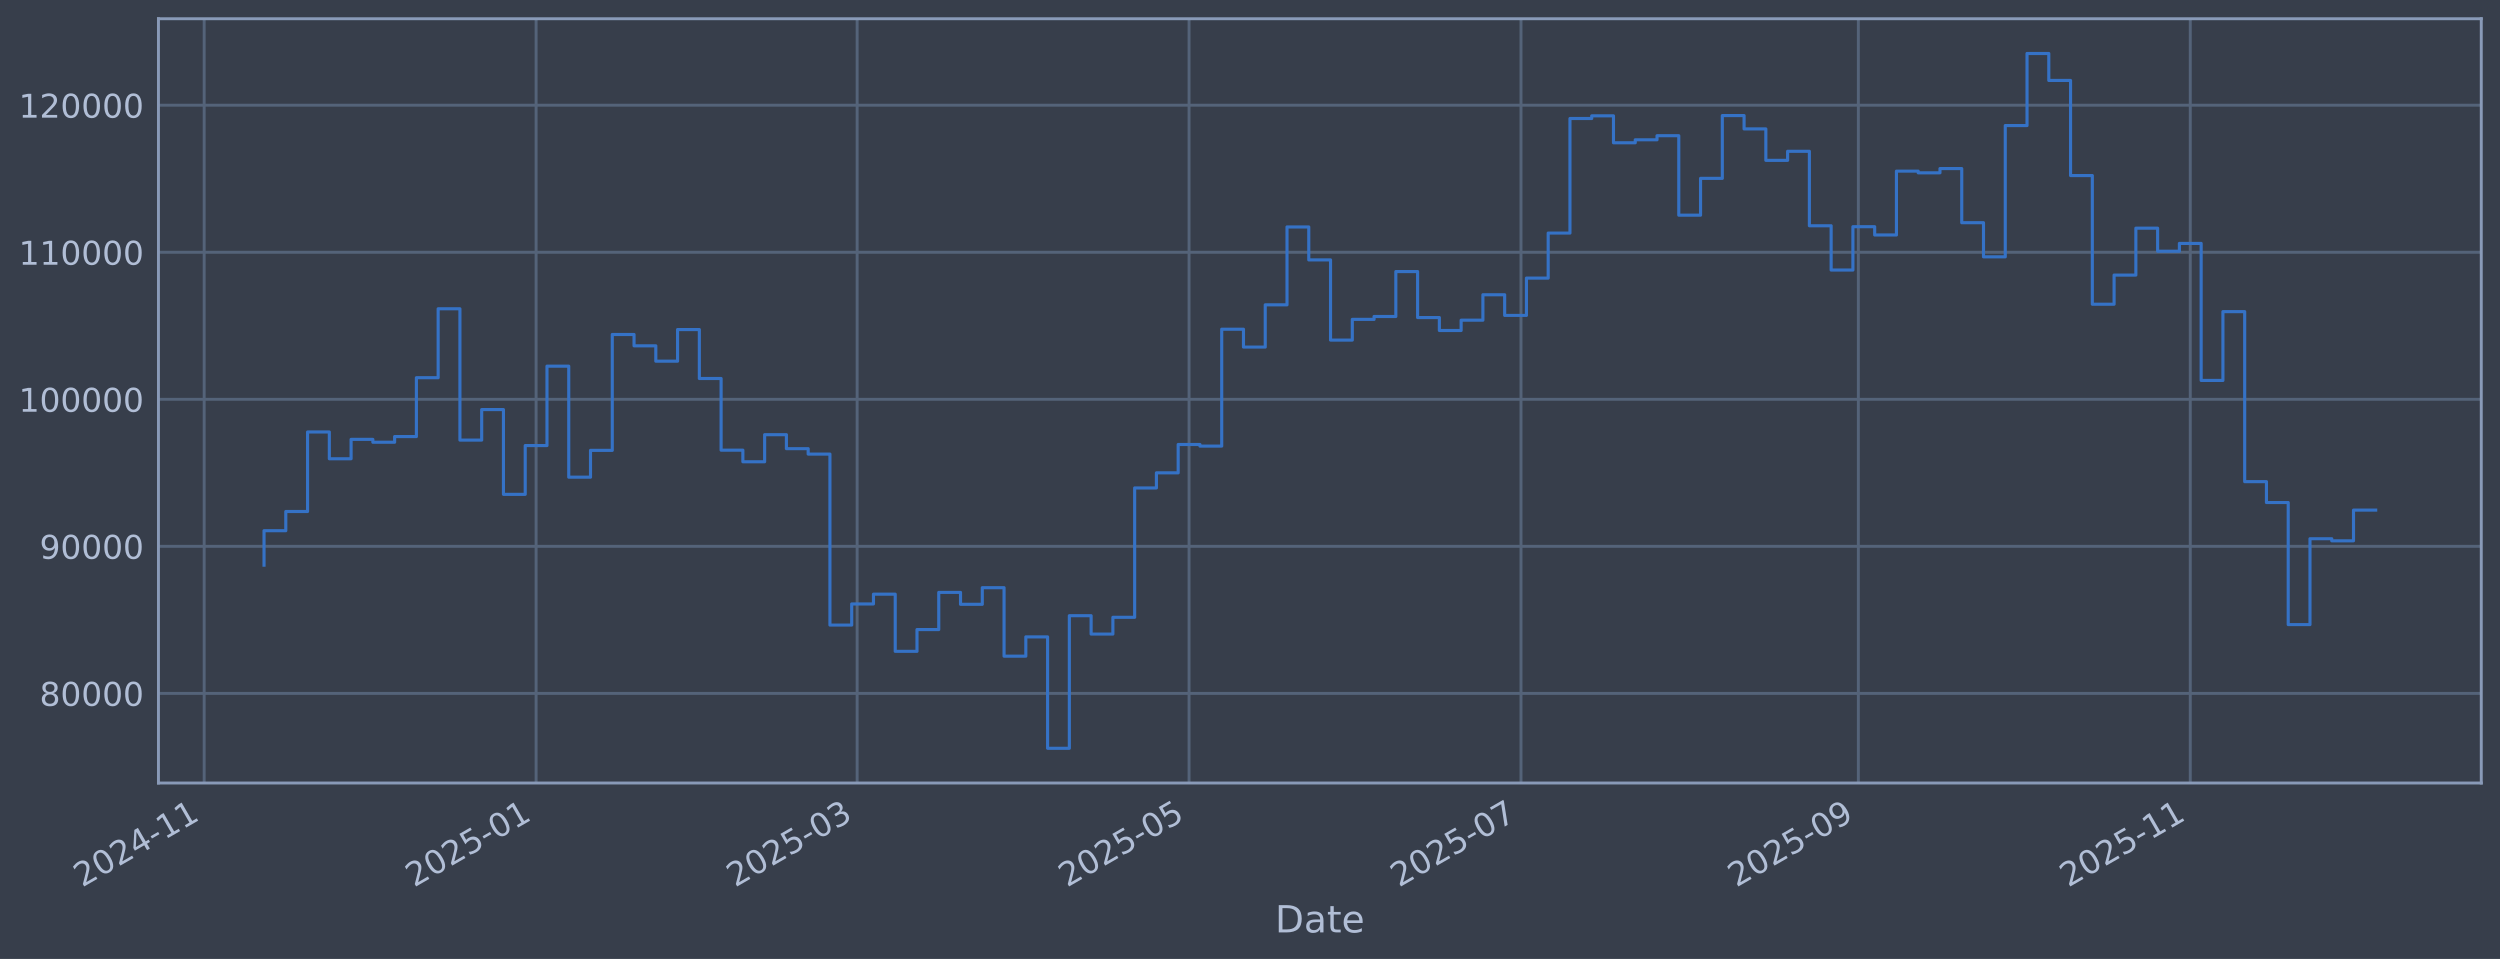
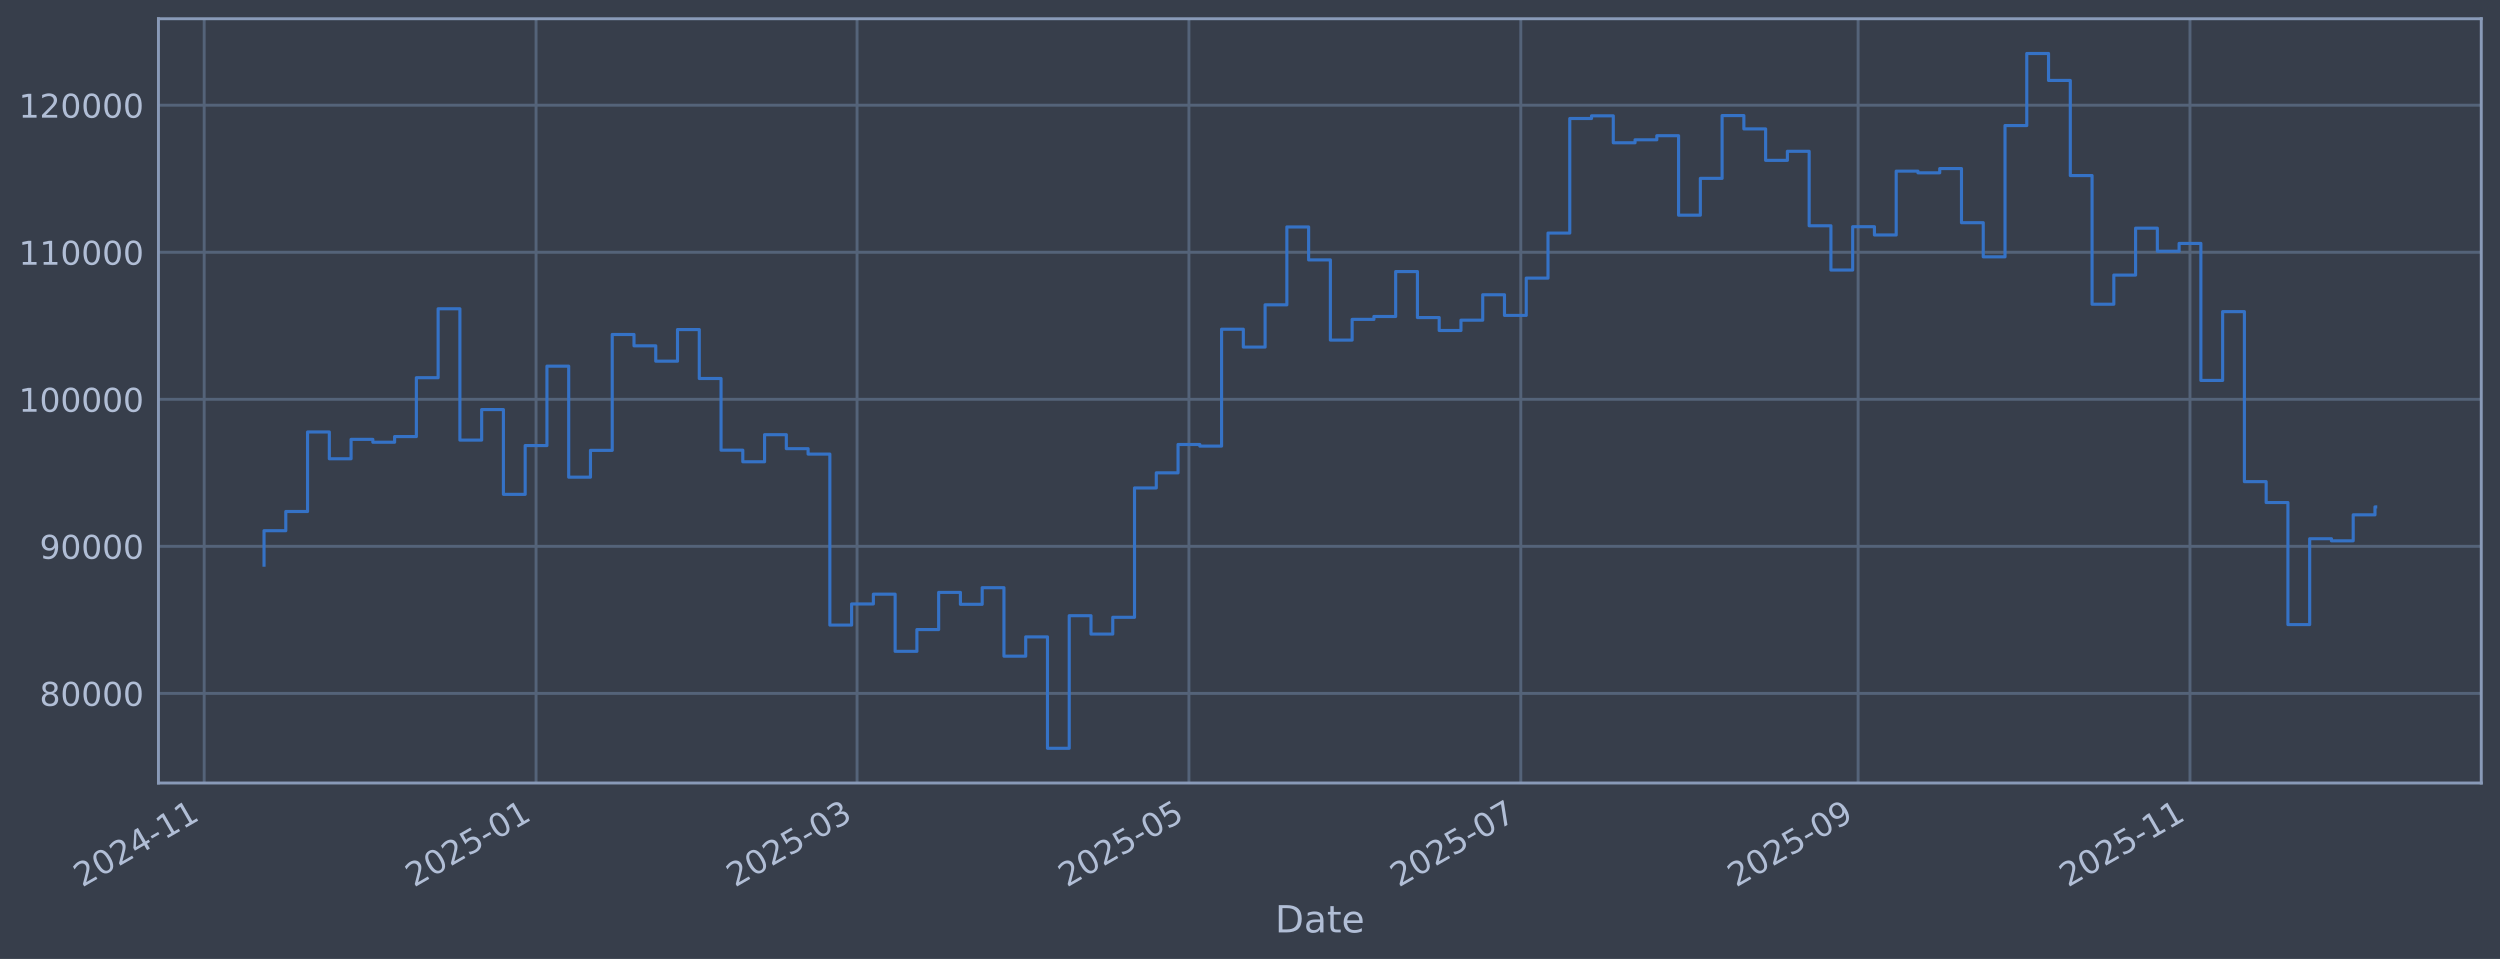
<svg xmlns="http://www.w3.org/2000/svg" xmlns:xlink="http://www.w3.org/1999/xlink" width="960.9pt" height="368.58pt" viewBox="0 0 960.9 368.58" version="1.1">
  <defs>
    <style type="text/css">*{stroke-linejoin: round; stroke-linecap: butt}</style>
  </defs>
  <g id="figure_1">
    <g id="patch_1">
      <path d="M 0 368.58  L 960.9 368.58  L 960.9 0  L 0 0  z " style="fill: #373e4b" />
    </g>
    <g id="axes_1">
      <g id="patch_2">
        <path d="M 60.901 300.96  L 953.701 300.96  L 953.701 7.2  L 60.901 7.2  z " style="fill: #373e4b" />
      </g>
      <g id="matplotlib.axis_1">
        <g id="xtick_1">
          <g id="line2d_1">
-             <path d="M 78.476 300.96  L 78.476 7.2  " clip-path="url(#p5484e1e881)" style="fill: none; stroke: #546379; stroke-width: 1.12; stroke-linecap: square" />
+             <path d="M 78.48 300.96  L 78.48 7.2  " clip-path="url(#p8d86340480)" style="fill: none; stroke: #546379; stroke-width: 1.12; stroke-linecap: square" />
          </g>
          <g id="line2d_2" />
          <g id="text_1">
-             <g style="fill: #b1bed6" transform="translate(31.5732 341.1745) rotate(-30) scale(0.126 -0.126)">
+             <g style="fill: #b1bed6" transform="translate(31.57657 341.1745) rotate(-30) scale(0.126 -0.126)">
              <defs>
                <path id="DejaVuSans-32" d="M 1228 531  L 3431 531  L 3431 0  L 469 0  L 469 531  Q 828 903 1448 1529  Q 2069 2156 2228 2338  Q 2531 2678 2651 2914  Q 2772 3150 2772 3378  Q 2772 3750 2511 3984  Q 2250 4219 1831 4219  Q 1534 4219 1204 4116  Q 875 4013 500 3803  L 500 4441  Q 881 4594 1212 4672  Q 1544 4750 1819 4750  Q 2544 4750 2975 4387  Q 3406 4025 3406 3419  Q 3406 3131 3298 2873  Q 3191 2616 2906 2266  Q 2828 2175 2409 1742  Q 1991 1309 1228 531  z " transform="scale(0.015625)" />
                <path id="DejaVuSans-30" d="M 2034 4250  Q 1547 4250 1301 3770  Q 1056 3291 1056 2328  Q 1056 1369 1301 889  Q 1547 409 2034 409  Q 2525 409 2770 889  Q 3016 1369 3016 2328  Q 3016 3291 2770 3770  Q 2525 4250 2034 4250  z M 2034 4750  Q 2819 4750 3233 4129  Q 3647 3509 3647 2328  Q 3647 1150 3233 529  Q 2819 -91 2034 -91  Q 1250 -91 836 529  Q 422 1150 422 2328  Q 422 3509 836 4129  Q 1250 4750 2034 4750  z " transform="scale(0.015625)" />
                <path id="DejaVuSans-34" d="M 2419 4116  L 825 1625  L 2419 1625  L 2419 4116  z M 2253 4666  L 3047 4666  L 3047 1625  L 3713 1625  L 3713 1100  L 3047 1100  L 3047 0  L 2419 0  L 2419 1100  L 313 1100  L 313 1709  L 2253 4666  z " transform="scale(0.015625)" />
                <path id="DejaVuSans-2d" d="M 313 2009  L 1997 2009  L 1997 1497  L 313 1497  L 313 2009  z " transform="scale(0.015625)" />
                <path id="DejaVuSans-31" d="M 794 531  L 1825 531  L 1825 4091  L 703 3866  L 703 4441  L 1819 4666  L 2450 4666  L 2450 531  L 3481 531  L 3481 0  L 794 0  L 794 531  z " transform="scale(0.015625)" />
              </defs>
              <use xlink:href="#DejaVuSans-32" />
              <use xlink:href="#DejaVuSans-30" transform="translate(63.62305 0)" />
              <use xlink:href="#DejaVuSans-32" transform="translate(127.2461 0)" />
              <use xlink:href="#DejaVuSans-34" transform="translate(190.8691 0)" />
              <use xlink:href="#DejaVuSans-2d" transform="translate(254.4922 0)" />
              <use xlink:href="#DejaVuSans-31" transform="translate(290.5762 0)" />
              <use xlink:href="#DejaVuSans-31" transform="translate(354.1992 0)" />
            </g>
          </g>
        </g>
        <g id="xtick_2">
          <g id="line2d_3">
-             <path d="M 206.054 300.96  L 206.054 7.2  " clip-path="url(#p5484e1e881)" style="fill: none; stroke: #546379; stroke-width: 1.12; stroke-linecap: square" />
+             <path d="M 206.039 300.96  L 206.039 7.2  " clip-path="url(#p8d86340480)" style="fill: none; stroke: #546379; stroke-width: 1.12; stroke-linecap: square" />
          </g>
          <g id="line2d_4" />
          <g id="text_2">
-             <g style="fill: #b1bed6" transform="translate(159.151 341.1745) rotate(-30) scale(0.126 -0.126)">
+             <g style="fill: #b1bed6" transform="translate(159.1358 341.1745) rotate(-30) scale(0.126 -0.126)">
              <defs>
                <path id="DejaVuSans-35" d="M 691 4666  L 3169 4666  L 3169 4134  L 1269 4134  L 1269 2991  Q 1406 3038 1543 3061  Q 1681 3084 1819 3084  Q 2600 3084 3056 2656  Q 3513 2228 3513 1497  Q 3513 744 3044 326  Q 2575 -91 1722 -91  Q 1428 -91 1123 -41  Q 819 9 494 109  L 494 744  Q 775 591 1075 516  Q 1375 441 1709 441  Q 2250 441 2565 725  Q 2881 1009 2881 1497  Q 2881 1984 2565 2268  Q 2250 2553 1709 2553  Q 1456 2553 1204 2497  Q 953 2441 691 2322  L 691 4666  z " transform="scale(0.015625)" />
              </defs>
              <use xlink:href="#DejaVuSans-32" />
              <use xlink:href="#DejaVuSans-30" transform="translate(63.62305 0)" />
              <use xlink:href="#DejaVuSans-32" transform="translate(127.2461 0)" />
              <use xlink:href="#DejaVuSans-35" transform="translate(190.8691 0)" />
              <use xlink:href="#DejaVuSans-2d" transform="translate(254.4922 0)" />
              <use xlink:href="#DejaVuSans-30" transform="translate(290.5762 0)" />
              <use xlink:href="#DejaVuSans-31" transform="translate(354.1992 0)" />
            </g>
          </g>
        </g>
        <g id="xtick_3">
          <g id="line2d_5">
-             <path d="M 329.449 300.96  L 329.449 7.2  " clip-path="url(#p5484e1e881)" style="fill: none; stroke: #546379; stroke-width: 1.12; stroke-linecap: square" />
+             <path d="M 329.416 300.96  L 329.416 7.2  " clip-path="url(#p8d86340480)" style="fill: none; stroke: #546379; stroke-width: 1.12; stroke-linecap: square" />
          </g>
          <g id="line2d_6" />
          <g id="text_3">
-             <g style="fill: #b1bed6" transform="translate(282.546 341.1745) rotate(-30) scale(0.126 -0.126)">
+             <g style="fill: #b1bed6" transform="translate(282.5127 341.1745) rotate(-30) scale(0.126 -0.126)">
              <defs>
                <path id="DejaVuSans-33" d="M 2597 2516  Q 3050 2419 3304 2112  Q 3559 1806 3559 1356  Q 3559 666 3084 287  Q 2609 -91 1734 -91  Q 1441 -91 1130 -33  Q 819 25 488 141  L 488 750  Q 750 597 1062 519  Q 1375 441 1716 441  Q 2309 441 2620 675  Q 2931 909 2931 1356  Q 2931 1769 2642 2001  Q 2353 2234 1838 2234  L 1294 2234  L 1294 2753  L 1863 2753  Q 2328 2753 2575 2939  Q 2822 3125 2822 3475  Q 2822 3834 2567 4026  Q 2313 4219 1838 4219  Q 1578 4219 1281 4162  Q 984 4106 628 3988  L 628 4550  Q 988 4650 1302 4700  Q 1616 4750 1894 4750  Q 2613 4750 3031 4423  Q 3450 4097 3450 3541  Q 3450 3153 3228 2886  Q 3006 2619 2597 2516  z " transform="scale(0.015625)" />
              </defs>
              <use xlink:href="#DejaVuSans-32" />
              <use xlink:href="#DejaVuSans-30" transform="translate(63.62305 0)" />
              <use xlink:href="#DejaVuSans-32" transform="translate(127.2461 0)" />
              <use xlink:href="#DejaVuSans-35" transform="translate(190.8691 0)" />
              <use xlink:href="#DejaVuSans-2d" transform="translate(254.4922 0)" />
              <use xlink:href="#DejaVuSans-30" transform="translate(290.5762 0)" />
              <use xlink:href="#DejaVuSans-33" transform="translate(354.1992 0)" />
            </g>
          </g>
        </g>
        <g id="xtick_4">
          <g id="line2d_7">
-             <path d="M 457.027 300.96  L 457.027 7.2  " clip-path="url(#p5484e1e881)" style="fill: none; stroke: #546379; stroke-width: 1.12; stroke-linecap: square" />
+             <path d="M 456.975 300.96  L 456.975 7.2  " clip-path="url(#p8d86340480)" style="fill: none; stroke: #546379; stroke-width: 1.12; stroke-linecap: square" />
          </g>
          <g id="line2d_8" />
          <g id="text_4">
-             <g style="fill: #b1bed6" transform="translate(410.1239 341.1745) rotate(-30) scale(0.126 -0.126)">
+             <g style="fill: #b1bed6" transform="translate(410.0718 341.1745) rotate(-30) scale(0.126 -0.126)">
              <use xlink:href="#DejaVuSans-32" />
              <use xlink:href="#DejaVuSans-30" transform="translate(63.62305 0)" />
              <use xlink:href="#DejaVuSans-32" transform="translate(127.2461 0)" />
              <use xlink:href="#DejaVuSans-35" transform="translate(190.8691 0)" />
              <use xlink:href="#DejaVuSans-2d" transform="translate(254.4922 0)" />
              <use xlink:href="#DejaVuSans-30" transform="translate(290.5762 0)" />
              <use xlink:href="#DejaVuSans-35" transform="translate(354.1992 0)" />
            </g>
          </g>
        </g>
        <g id="xtick_5">
          <g id="line2d_9">
-             <path d="M 584.605 300.96  L 584.605 7.2  " clip-path="url(#p5484e1e881)" style="fill: none; stroke: #546379; stroke-width: 1.12; stroke-linecap: square" />
+             <path d="M 584.534 300.96  L 584.534 7.2  " clip-path="url(#p8d86340480)" style="fill: none; stroke: #546379; stroke-width: 1.12; stroke-linecap: square" />
          </g>
          <g id="line2d_10" />
          <g id="text_5">
-             <g style="fill: #b1bed6" transform="translate(537.7017 341.1745) rotate(-30) scale(0.126 -0.126)">
+             <g style="fill: #b1bed6" transform="translate(537.631 341.1745) rotate(-30) scale(0.126 -0.126)">
              <defs>
                <path id="DejaVuSans-37" d="M 525 4666  L 3525 4666  L 3525 4397  L 1831 0  L 1172 0  L 2766 4134  L 525 4134  L 525 4666  z " transform="scale(0.015625)" />
              </defs>
              <use xlink:href="#DejaVuSans-32" />
              <use xlink:href="#DejaVuSans-30" transform="translate(63.62305 0)" />
              <use xlink:href="#DejaVuSans-32" transform="translate(127.2461 0)" />
              <use xlink:href="#DejaVuSans-35" transform="translate(190.8691 0)" />
              <use xlink:href="#DejaVuSans-2d" transform="translate(254.4922 0)" />
              <use xlink:href="#DejaVuSans-30" transform="translate(290.5762 0)" />
              <use xlink:href="#DejaVuSans-37" transform="translate(354.1992 0)" />
            </g>
          </g>
        </g>
        <g id="xtick_6">
          <g id="line2d_11">
-             <path d="M 714.274 300.96  L 714.274 7.2  " clip-path="url(#p5484e1e881)" style="fill: none; stroke: #546379; stroke-width: 1.12; stroke-linecap: square" />
+             <path d="M 714.185 300.96  L 714.185 7.2  " clip-path="url(#p8d86340480)" style="fill: none; stroke: #546379; stroke-width: 1.12; stroke-linecap: square" />
          </g>
          <g id="line2d_12" />
          <g id="text_6">
-             <g style="fill: #b1bed6" transform="translate(667.371 341.1745) rotate(-30) scale(0.126 -0.126)">
+             <g style="fill: #b1bed6" transform="translate(667.2813 341.1745) rotate(-30) scale(0.126 -0.126)">
              <defs>
                <path id="DejaVuSans-39" d="M 703 97  L 703 672  Q 941 559 1184 500  Q 1428 441 1663 441  Q 2288 441 2617 861  Q 2947 1281 2994 2138  Q 2813 1869 2534 1725  Q 2256 1581 1919 1581  Q 1219 1581 811 2004  Q 403 2428 403 3163  Q 403 3881 828 4315  Q 1253 4750 1959 4750  Q 2769 4750 3195 4129  Q 3622 3509 3622 2328  Q 3622 1225 3098 567  Q 2575 -91 1691 -91  Q 1453 -91 1209 -44  Q 966 3 703 97  z M 1959 2075  Q 2384 2075 2632 2365  Q 2881 2656 2881 3163  Q 2881 3666 2632 3958  Q 2384 4250 1959 4250  Q 1534 4250 1286 3958  Q 1038 3666 1038 3163  Q 1038 2656 1286 2365  Q 1534 2075 1959 2075  z " transform="scale(0.015625)" />
              </defs>
              <use xlink:href="#DejaVuSans-32" />
              <use xlink:href="#DejaVuSans-30" transform="translate(63.62305 0)" />
              <use xlink:href="#DejaVuSans-32" transform="translate(127.2461 0)" />
              <use xlink:href="#DejaVuSans-35" transform="translate(190.8691 0)" />
              <use xlink:href="#DejaVuSans-2d" transform="translate(254.4922 0)" />
              <use xlink:href="#DejaVuSans-30" transform="translate(290.5762 0)" />
              <use xlink:href="#DejaVuSans-39" transform="translate(354.1992 0)" />
            </g>
          </g>
        </g>
        <g id="xtick_7">
          <g id="line2d_13">
-             <path d="M 841.852 300.96  L 841.852 7.2  " clip-path="url(#p5484e1e881)" style="fill: none; stroke: #546379; stroke-width: 1.12; stroke-linecap: square" />
+             <path d="M 841.744 300.96  L 841.744 7.2  " clip-path="url(#p8d86340480)" style="fill: none; stroke: #546379; stroke-width: 1.12; stroke-linecap: square" />
          </g>
          <g id="line2d_14" />
          <g id="text_7">
-             <g style="fill: #b1bed6" transform="translate(794.9488 341.1745) rotate(-30) scale(0.126 -0.126)">
+             <g style="fill: #b1bed6" transform="translate(794.8405 341.1745) rotate(-30) scale(0.126 -0.126)">
              <use xlink:href="#DejaVuSans-32" />
              <use xlink:href="#DejaVuSans-30" transform="translate(63.62305 0)" />
              <use xlink:href="#DejaVuSans-32" transform="translate(127.2461 0)" />
              <use xlink:href="#DejaVuSans-35" transform="translate(190.8691 0)" />
              <use xlink:href="#DejaVuSans-2d" transform="translate(254.4922 0)" />
              <use xlink:href="#DejaVuSans-31" transform="translate(290.5762 0)" />
              <use xlink:href="#DejaVuSans-31" transform="translate(354.1992 0)" />
            </g>
          </g>
        </g>
        <g id="text_8">
          <g style="fill: #b1bed6" transform="translate(490.0914 358.3856) scale(0.144 -0.144)">
            <defs>
              <path id="DejaVuSans-44" d="M 1259 4147  L 1259 519  L 2022 519  Q 2988 519 3436 956  Q 3884 1394 3884 2338  Q 3884 3275 3436 3711  Q 2988 4147 2022 4147  L 1259 4147  z M 628 4666  L 1925 4666  Q 3281 4666 3915 4102  Q 4550 3538 4550 2338  Q 4550 1131 3912 565  Q 3275 0 1925 0  L 628 0  L 628 4666  z " transform="scale(0.015625)" />
              <path id="DejaVuSans-61" d="M 2194 1759  Q 1497 1759 1228 1600  Q 959 1441 959 1056  Q 959 750 1161 570  Q 1363 391 1709 391  Q 2188 391 2477 730  Q 2766 1069 2766 1631  L 2766 1759  L 2194 1759  z M 3341 1997  L 3341 0  L 2766 0  L 2766 531  Q 2569 213 2275 61  Q 1981 -91 1556 -91  Q 1019 -91 701 211  Q 384 513 384 1019  Q 384 1609 779 1909  Q 1175 2209 1959 2209  L 2766 2209  L 2766 2266  Q 2766 2663 2505 2880  Q 2244 3097 1772 3097  Q 1472 3097 1187 3025  Q 903 2953 641 2809  L 641 3341  Q 956 3463 1253 3523  Q 1550 3584 1831 3584  Q 2591 3584 2966 3190  Q 3341 2797 3341 1997  z " transform="scale(0.015625)" />
              <path id="DejaVuSans-74" d="M 1172 4494  L 1172 3500  L 2356 3500  L 2356 3053  L 1172 3053  L 1172 1153  Q 1172 725 1289 603  Q 1406 481 1766 481  L 2356 481  L 2356 0  L 1766 0  Q 1100 0 847 248  Q 594 497 594 1153  L 594 3053  L 172 3053  L 172 3500  L 594 3500  L 594 4494  L 1172 4494  z " transform="scale(0.015625)" />
              <path id="DejaVuSans-65" d="M 3597 1894  L 3597 1613  L 953 1613  Q 991 1019 1311 708  Q 1631 397 2203 397  Q 2534 397 2845 478  Q 3156 559 3463 722  L 3463 178  Q 3153 47 2828 -22  Q 2503 -91 2169 -91  Q 1331 -91 842 396  Q 353 884 353 1716  Q 353 2575 817 3079  Q 1281 3584 2069 3584  Q 2775 3584 3186 3129  Q 3597 2675 3597 1894  z M 3022 2063  Q 3016 2534 2758 2815  Q 2500 3097 2075 3097  Q 1594 3097 1305 2825  Q 1016 2553 972 2059  L 3022 2063  z " transform="scale(0.015625)" />
            </defs>
            <use xlink:href="#DejaVuSans-44" />
            <use xlink:href="#DejaVuSans-61" transform="translate(77.00195 0)" />
            <use xlink:href="#DejaVuSans-74" transform="translate(138.2812 0)" />
            <use xlink:href="#DejaVuSans-65" transform="translate(177.4902 0)" />
          </g>
        </g>
      </g>
      <g id="matplotlib.axis_2">
        <g id="ytick_1">
          <g id="line2d_15">
-             <path d="M 60.901 266.507  L 953.701 266.507  " clip-path="url(#p5484e1e881)" style="fill: none; stroke: #546379; stroke-width: 1.12; stroke-linecap: square" />
+             <path d="M 60.901 266.507  L 953.701 266.507  " clip-path="url(#p8d86340480)" style="fill: none; stroke: #546379; stroke-width: 1.12; stroke-linecap: square" />
          </g>
          <g id="line2d_16" />
          <g id="text_9">
            <g style="fill: #b1bed6" transform="translate(15.21675 271.2944) scale(0.126 -0.126)">
              <defs>
                <path id="DejaVuSans-38" d="M 2034 2216  Q 1584 2216 1326 1975  Q 1069 1734 1069 1313  Q 1069 891 1326 650  Q 1584 409 2034 409  Q 2484 409 2743 651  Q 3003 894 3003 1313  Q 3003 1734 2745 1975  Q 2488 2216 2034 2216  z M 1403 2484  Q 997 2584 770 2862  Q 544 3141 544 3541  Q 544 4100 942 4425  Q 1341 4750 2034 4750  Q 2731 4750 3128 4425  Q 3525 4100 3525 3541  Q 3525 3141 3298 2862  Q 3072 2584 2669 2484  Q 3125 2378 3379 2068  Q 3634 1759 3634 1313  Q 3634 634 3220 271  Q 2806 -91 2034 -91  Q 1263 -91 848 271  Q 434 634 434 1313  Q 434 1759 690 2068  Q 947 2378 1403 2484  z M 1172 3481  Q 1172 3119 1398 2916  Q 1625 2713 2034 2713  Q 2441 2713 2670 2916  Q 2900 3119 2900 3481  Q 2900 3844 2670 4047  Q 2441 4250 2034 4250  Q 1625 4250 1398 4047  Q 1172 3844 1172 3481  z " transform="scale(0.015625)" />
              </defs>
              <use xlink:href="#DejaVuSans-38" />
              <use xlink:href="#DejaVuSans-30" transform="translate(63.62305 0)" />
              <use xlink:href="#DejaVuSans-30" transform="translate(127.2461 0)" />
              <use xlink:href="#DejaVuSans-30" transform="translate(190.8691 0)" />
              <use xlink:href="#DejaVuSans-30" transform="translate(254.4922 0)" />
            </g>
          </g>
        </g>
        <g id="ytick_2">
          <g id="line2d_17">
-             <path d="M 60.901 209.991  L 953.701 209.991  " clip-path="url(#p5484e1e881)" style="fill: none; stroke: #546379; stroke-width: 1.12; stroke-linecap: square" />
+             <path d="M 60.901 209.991  L 953.701 209.991  " clip-path="url(#p8d86340480)" style="fill: none; stroke: #546379; stroke-width: 1.12; stroke-linecap: square" />
          </g>
          <g id="line2d_18" />
          <g id="text_10">
            <g style="fill: #b1bed6" transform="translate(15.21675 214.7784) scale(0.126 -0.126)">
              <use xlink:href="#DejaVuSans-39" />
              <use xlink:href="#DejaVuSans-30" transform="translate(63.62305 0)" />
              <use xlink:href="#DejaVuSans-30" transform="translate(127.2461 0)" />
              <use xlink:href="#DejaVuSans-30" transform="translate(190.8691 0)" />
              <use xlink:href="#DejaVuSans-30" transform="translate(254.4922 0)" />
            </g>
          </g>
        </g>
        <g id="ytick_3">
          <g id="line2d_19">
-             <path d="M 60.901 153.475  L 953.701 153.475  " clip-path="url(#p5484e1e881)" style="fill: none; stroke: #546379; stroke-width: 1.12; stroke-linecap: square" />
+             <path d="M 60.901 153.475  L 953.701 153.475  " clip-path="url(#p8d86340480)" style="fill: none; stroke: #546379; stroke-width: 1.12; stroke-linecap: square" />
          </g>
          <g id="line2d_20" />
          <g id="text_11">
            <g style="fill: #b1bed6" transform="translate(7.2 158.2624) scale(0.126 -0.126)">
              <use xlink:href="#DejaVuSans-31" />
              <use xlink:href="#DejaVuSans-30" transform="translate(63.62305 0)" />
              <use xlink:href="#DejaVuSans-30" transform="translate(127.2461 0)" />
              <use xlink:href="#DejaVuSans-30" transform="translate(190.8691 0)" />
              <use xlink:href="#DejaVuSans-30" transform="translate(254.4922 0)" />
              <use xlink:href="#DejaVuSans-30" transform="translate(318.1152 0)" />
            </g>
          </g>
        </g>
        <g id="ytick_4">
          <g id="line2d_21">
-             <path d="M 60.901 96.959  L 953.701 96.959  " clip-path="url(#p5484e1e881)" style="fill: none; stroke: #546379; stroke-width: 1.12; stroke-linecap: square" />
+             <path d="M 60.901 96.959  L 953.701 96.959  " clip-path="url(#p8d86340480)" style="fill: none; stroke: #546379; stroke-width: 1.12; stroke-linecap: square" />
          </g>
          <g id="line2d_22" />
          <g id="text_12">
            <g style="fill: #b1bed6" transform="translate(7.2 101.7464) scale(0.126 -0.126)">
              <use xlink:href="#DejaVuSans-31" />
              <use xlink:href="#DejaVuSans-31" transform="translate(63.62305 0)" />
              <use xlink:href="#DejaVuSans-30" transform="translate(127.2461 0)" />
              <use xlink:href="#DejaVuSans-30" transform="translate(190.8691 0)" />
              <use xlink:href="#DejaVuSans-30" transform="translate(254.4922 0)" />
              <use xlink:href="#DejaVuSans-30" transform="translate(318.1152 0)" />
            </g>
          </g>
        </g>
        <g id="ytick_5">
          <g id="line2d_23">
-             <path d="M 60.901 40.443  L 953.701 40.443  " clip-path="url(#p5484e1e881)" style="fill: none; stroke: #546379; stroke-width: 1.12; stroke-linecap: square" />
+             <path d="M 60.901 40.443  L 953.701 40.443  " clip-path="url(#p8d86340480)" style="fill: none; stroke: #546379; stroke-width: 1.12; stroke-linecap: square" />
          </g>
          <g id="line2d_24" />
          <g id="text_13">
            <g style="fill: #b1bed6" transform="translate(7.2 45.23038) scale(0.126 -0.126)">
              <use xlink:href="#DejaVuSans-31" />
              <use xlink:href="#DejaVuSans-32" transform="translate(63.62305 0)" />
              <use xlink:href="#DejaVuSans-30" transform="translate(127.2461 0)" />
              <use xlink:href="#DejaVuSans-30" transform="translate(190.8691 0)" />
              <use xlink:href="#DejaVuSans-30" transform="translate(254.4922 0)" />
              <use xlink:href="#DejaVuSans-30" transform="translate(318.1152 0)" />
            </g>
          </g>
        </g>
      </g>
      <g id="line2d_25">
-         <path d="M 101.482 217.227  L 101.482 203.982  L 109.848 203.982  L 109.848 196.6  L 118.214 196.6  L 118.214 166.039  L 126.58 166.039  L 126.58 176.325  L 134.945 176.325  L 134.945 168.884  L 143.311 168.884  L 143.311 169.981  L 151.677 169.981  L 151.677 167.799  L 160.043 167.799  L 160.043 145.181  L 168.408 145.181  L 168.408 118.684  L 176.774 118.684  L 176.774 169.15  L 185.14 169.15  L 185.14 157.431  L 193.506 157.431  L 193.506 190.005  L 201.871 190.005  L 201.871 171.257  L 210.237 171.257  L 210.237 140.741  L 218.603 140.741  L 218.603 183.414  L 226.969 183.414  L 226.969 173.103  L 235.334 173.103  L 235.334 128.558  L 243.7 128.558  L 243.7 132.92  L 252.066 132.92  L 252.066 138.823  L 260.432 138.823  L 260.432 126.664  L 268.798 126.664  L 268.798 145.48  L 277.163 145.48  L 277.163 173.026  L 285.529 173.026  L 285.529 177.483  L 293.895 177.483  L 293.895 167.075  L 302.261 167.075  L 302.261 172.449  L 310.626 172.449  L 310.626 174.529  L 318.992 174.529  L 318.992 240.251  L 327.358 240.251  L 327.358 232.136  L 335.724 232.136  L 335.724 228.384  L 344.089 228.384  L 344.089 250.348  L 352.455 250.348  L 352.455 241.982  L 360.821 241.982  L 360.821 227.695  L 369.187 227.695  L 369.187 232.275  L 377.552 232.275  L 377.552 225.885  L 385.918 225.885  L 385.918 252.202  L 394.284 252.202  L 394.284 244.794  L 402.65 244.794  L 402.65 287.607  L 411.015 287.607  L 411.015 236.648  L 419.381 236.648  L 419.381 243.711  L 427.747 243.711  L 427.747 237.274  L 436.113 237.274  L 436.113 187.55  L 444.478 187.55  L 444.478 181.744  L 452.844 181.744  L 452.844 170.843  L 461.21 170.843  L 461.21 171.457  L 469.576 171.457  L 469.576 126.538  L 477.942 126.538  L 477.942 133.4  L 486.307 133.4  L 486.307 117.165  L 494.673 117.165  L 494.673 87.226  L 503.039 87.226  L 503.039 99.891  L 511.405 99.891  L 511.405 130.713  L 519.77 130.713  L 519.77 122.762  L 528.136 122.762  L 528.136 121.64  L 536.502 121.64  L 536.502 104.371  L 544.868 104.371  L 544.868 122.06  L 553.233 122.06  L 553.233 127.024  L 561.599 127.024  L 561.599 123.068  L 569.965 123.068  L 569.965 113.291  L 578.331 113.291  L 578.331 121.228  L 586.696 121.228  L 586.696 106.889  L 595.062 106.889  L 595.062 89.583  L 603.428 89.583  L 603.428 45.556  L 611.794 45.556  L 611.794 44.53  L 620.159 44.53  L 620.159 54.873  L 628.525 54.873  L 628.525 53.734  L 636.891 53.734  L 636.891 52.167  L 645.257 52.167  L 645.257 82.708  L 653.622 82.708  L 653.622 68.563  L 661.988 68.563  L 661.988 44.425  L 670.354 44.425  L 670.354 49.554  L 678.72 49.554  L 678.72 61.631  L 687.086 61.631  L 687.086 58.15  L 695.451 58.15  L 695.451 86.767  L 703.817 86.767  L 703.817 103.793  L 712.183 103.793  L 712.183 87.139  L 720.549 87.139  L 720.549 90.316  L 728.914 90.316  L 728.914 65.776  L 737.28 65.776  L 737.28 66.427  L 745.646 66.427  L 745.646 64.794  L 754.012 64.794  L 754.012 85.598  L 762.377 85.598  L 762.377 98.718  L 770.743 98.718  L 770.743 48.256  L 779.109 48.256  L 779.109 20.553  L 787.475 20.553  L 787.475 30.924  L 795.84 30.924  L 795.84 67.478  L 804.206 67.478  L 804.206 116.932  L 812.572 116.932  L 812.572 105.73  L 820.938 105.73  L 820.938 87.704  L 829.303 87.704  L 829.303 96.572  L 837.669 96.572  L 837.669 93.557  L 846.035 93.557  L 846.035 146.227  L 854.401 146.227  L 854.401 119.779  L 862.767 119.779  L 862.767 185.129  L 871.132 185.129  L 871.132 193.155  L 879.498 193.155  L 879.498 240.071  L 887.864 240.071  L 887.864 207.066  L 896.23 207.066  L 896.23 207.864  L 904.595 207.864  L 904.595 196.067  L 913.119 196.067  L 913.119 196.067  " clip-path="url(#p5484e1e881)" style="fill: none; stroke: #3572c6; stroke-width: 1.2; stroke-linecap: square" />
+         <path d="M 101.482 217.227  L 101.482 203.982  L 109.847 203.982  L 109.847 196.6  L 118.211 196.6  L 118.211 166.039  L 126.576 166.039  L 126.576 176.325  L 134.94 176.325  L 134.94 168.884  L 143.305 168.884  L 143.305 169.981  L 151.67 169.981  L 151.67 167.799  L 160.034 167.799  L 160.034 145.181  L 168.399 145.181  L 168.399 118.684  L 176.763 118.684  L 176.763 169.15  L 185.128 169.15  L 185.128 157.431  L 193.492 157.431  L 193.492 190.005  L 201.857 190.005  L 201.857 171.257  L 210.221 171.257  L 210.221 140.741  L 218.586 140.741  L 218.586 183.414  L 226.95 183.414  L 226.95 173.103  L 235.315 173.103  L 235.315 128.558  L 243.679 128.558  L 243.679 132.92  L 252.044 132.92  L 252.044 138.823  L 260.409 138.823  L 260.409 126.664  L 268.773 126.664  L 268.773 145.48  L 277.138 145.48  L 277.138 173.026  L 285.502 173.026  L 285.502 177.483  L 293.867 177.483  L 293.867 167.075  L 302.231 167.075  L 302.231 172.449  L 310.596 172.449  L 310.596 174.529  L 318.96 174.529  L 318.96 240.251  L 327.325 240.251  L 327.325 232.136  L 335.689 232.136  L 335.689 228.384  L 344.054 228.384  L 344.054 250.348  L 352.418 250.348  L 352.418 241.982  L 360.783 241.982  L 360.783 227.695  L 369.147 227.695  L 369.147 232.275  L 377.512 232.275  L 377.512 225.885  L 385.877 225.885  L 385.877 252.202  L 394.241 252.202  L 394.241 244.794  L 402.606 244.794  L 402.606 287.607  L 410.97 287.607  L 410.97 236.648  L 419.335 236.648  L 419.335 243.711  L 427.699 243.711  L 427.699 237.274  L 436.064 237.274  L 436.064 187.55  L 444.428 187.55  L 444.428 181.744  L 452.793 181.744  L 452.793 170.843  L 461.157 170.843  L 461.157 171.457  L 469.522 171.457  L 469.522 126.538  L 477.886 126.538  L 477.886 133.4  L 486.251 133.4  L 486.251 117.165  L 494.616 117.165  L 494.616 87.226  L 502.98 87.226  L 502.98 99.891  L 511.345 99.891  L 511.345 130.713  L 519.709 130.713  L 519.709 122.762  L 528.074 122.762  L 528.074 121.64  L 536.438 121.64  L 536.438 104.371  L 544.803 104.371  L 544.803 122.06  L 553.167 122.06  L 553.167 127.024  L 561.532 127.024  L 561.532 123.068  L 569.896 123.068  L 569.896 113.291  L 578.261 113.291  L 578.261 121.228  L 586.625 121.228  L 586.625 106.889  L 594.99 106.889  L 594.99 89.583  L 603.355 89.583  L 603.355 45.556  L 611.719 45.556  L 611.719 44.53  L 620.084 44.53  L 620.084 54.873  L 628.448 54.873  L 628.448 53.734  L 636.813 53.734  L 636.813 52.167  L 645.177 52.167  L 645.177 82.708  L 653.542 82.708  L 653.542 68.563  L 661.906 68.563  L 661.906 44.425  L 670.271 44.425  L 670.271 49.554  L 678.635 49.554  L 678.635 61.631  L 687 61.631  L 687 58.15  L 695.364 58.15  L 695.364 86.767  L 703.729 86.767  L 703.729 103.793  L 712.093 103.793  L 712.093 87.139  L 720.458 87.139  L 720.458 90.316  L 728.823 90.316  L 728.823 65.776  L 737.187 65.776  L 737.187 66.427  L 745.552 66.427  L 745.552 64.794  L 753.916 64.794  L 753.916 85.598  L 762.281 85.598  L 762.281 98.718  L 770.645 98.718  L 770.645 48.256  L 779.01 48.256  L 779.01 20.553  L 787.374 20.553  L 787.374 30.924  L 795.739 30.924  L 795.739 67.478  L 804.103 67.478  L 804.103 116.932  L 812.468 116.932  L 812.468 105.73  L 820.832 105.73  L 820.832 87.704  L 829.197 87.704  L 829.197 96.572  L 837.562 96.572  L 837.562 93.557  L 845.926 93.557  L 845.926 146.227  L 854.291 146.227  L 854.291 119.779  L 862.655 119.779  L 862.655 185.129  L 871.02 185.129  L 871.02 193.155  L 879.384 193.155  L 879.384 240.071  L 887.749 240.071  L 887.749 207.066  L 896.113 207.066  L 896.113 207.864  L 904.478 207.864  L 904.478 197.886  L 912.842 197.886  L 912.842 194.842  L 913.119 194.842  L 913.119 194.842  " clip-path="url(#p8d86340480)" style="fill: none; stroke: #3572c6; stroke-width: 1.2; stroke-linecap: square" />
      </g>
      <g id="patch_3">
        <path d="M 60.901 300.96  L 60.901 7.2  " style="fill: none; stroke: #899ab8; stroke-width: 1.12; stroke-linejoin: miter; stroke-linecap: square" />
      </g>
      <g id="patch_4">
        <path d="M 953.701 300.96  L 953.701 7.2  " style="fill: none; stroke: #899ab8; stroke-width: 1.12; stroke-linejoin: miter; stroke-linecap: square" />
      </g>
      <g id="patch_5">
        <path d="M 60.901 300.96  L 953.701 300.96  " style="fill: none; stroke: #899ab8; stroke-width: 1.12; stroke-linejoin: miter; stroke-linecap: square" />
      </g>
      <g id="patch_6">
        <path d="M 60.901 7.2  L 953.701 7.2  " style="fill: none; stroke: #899ab8; stroke-width: 1.12; stroke-linejoin: miter; stroke-linecap: square" />
      </g>
    </g>
  </g>
  <defs>
-     <clipPath id="p5484e1e881">
+     <clipPath id="p8d86340480">
      <rect x="60.901" y="7.2" width="892.8" height="293.76" />
    </clipPath>
  </defs>
</svg>
